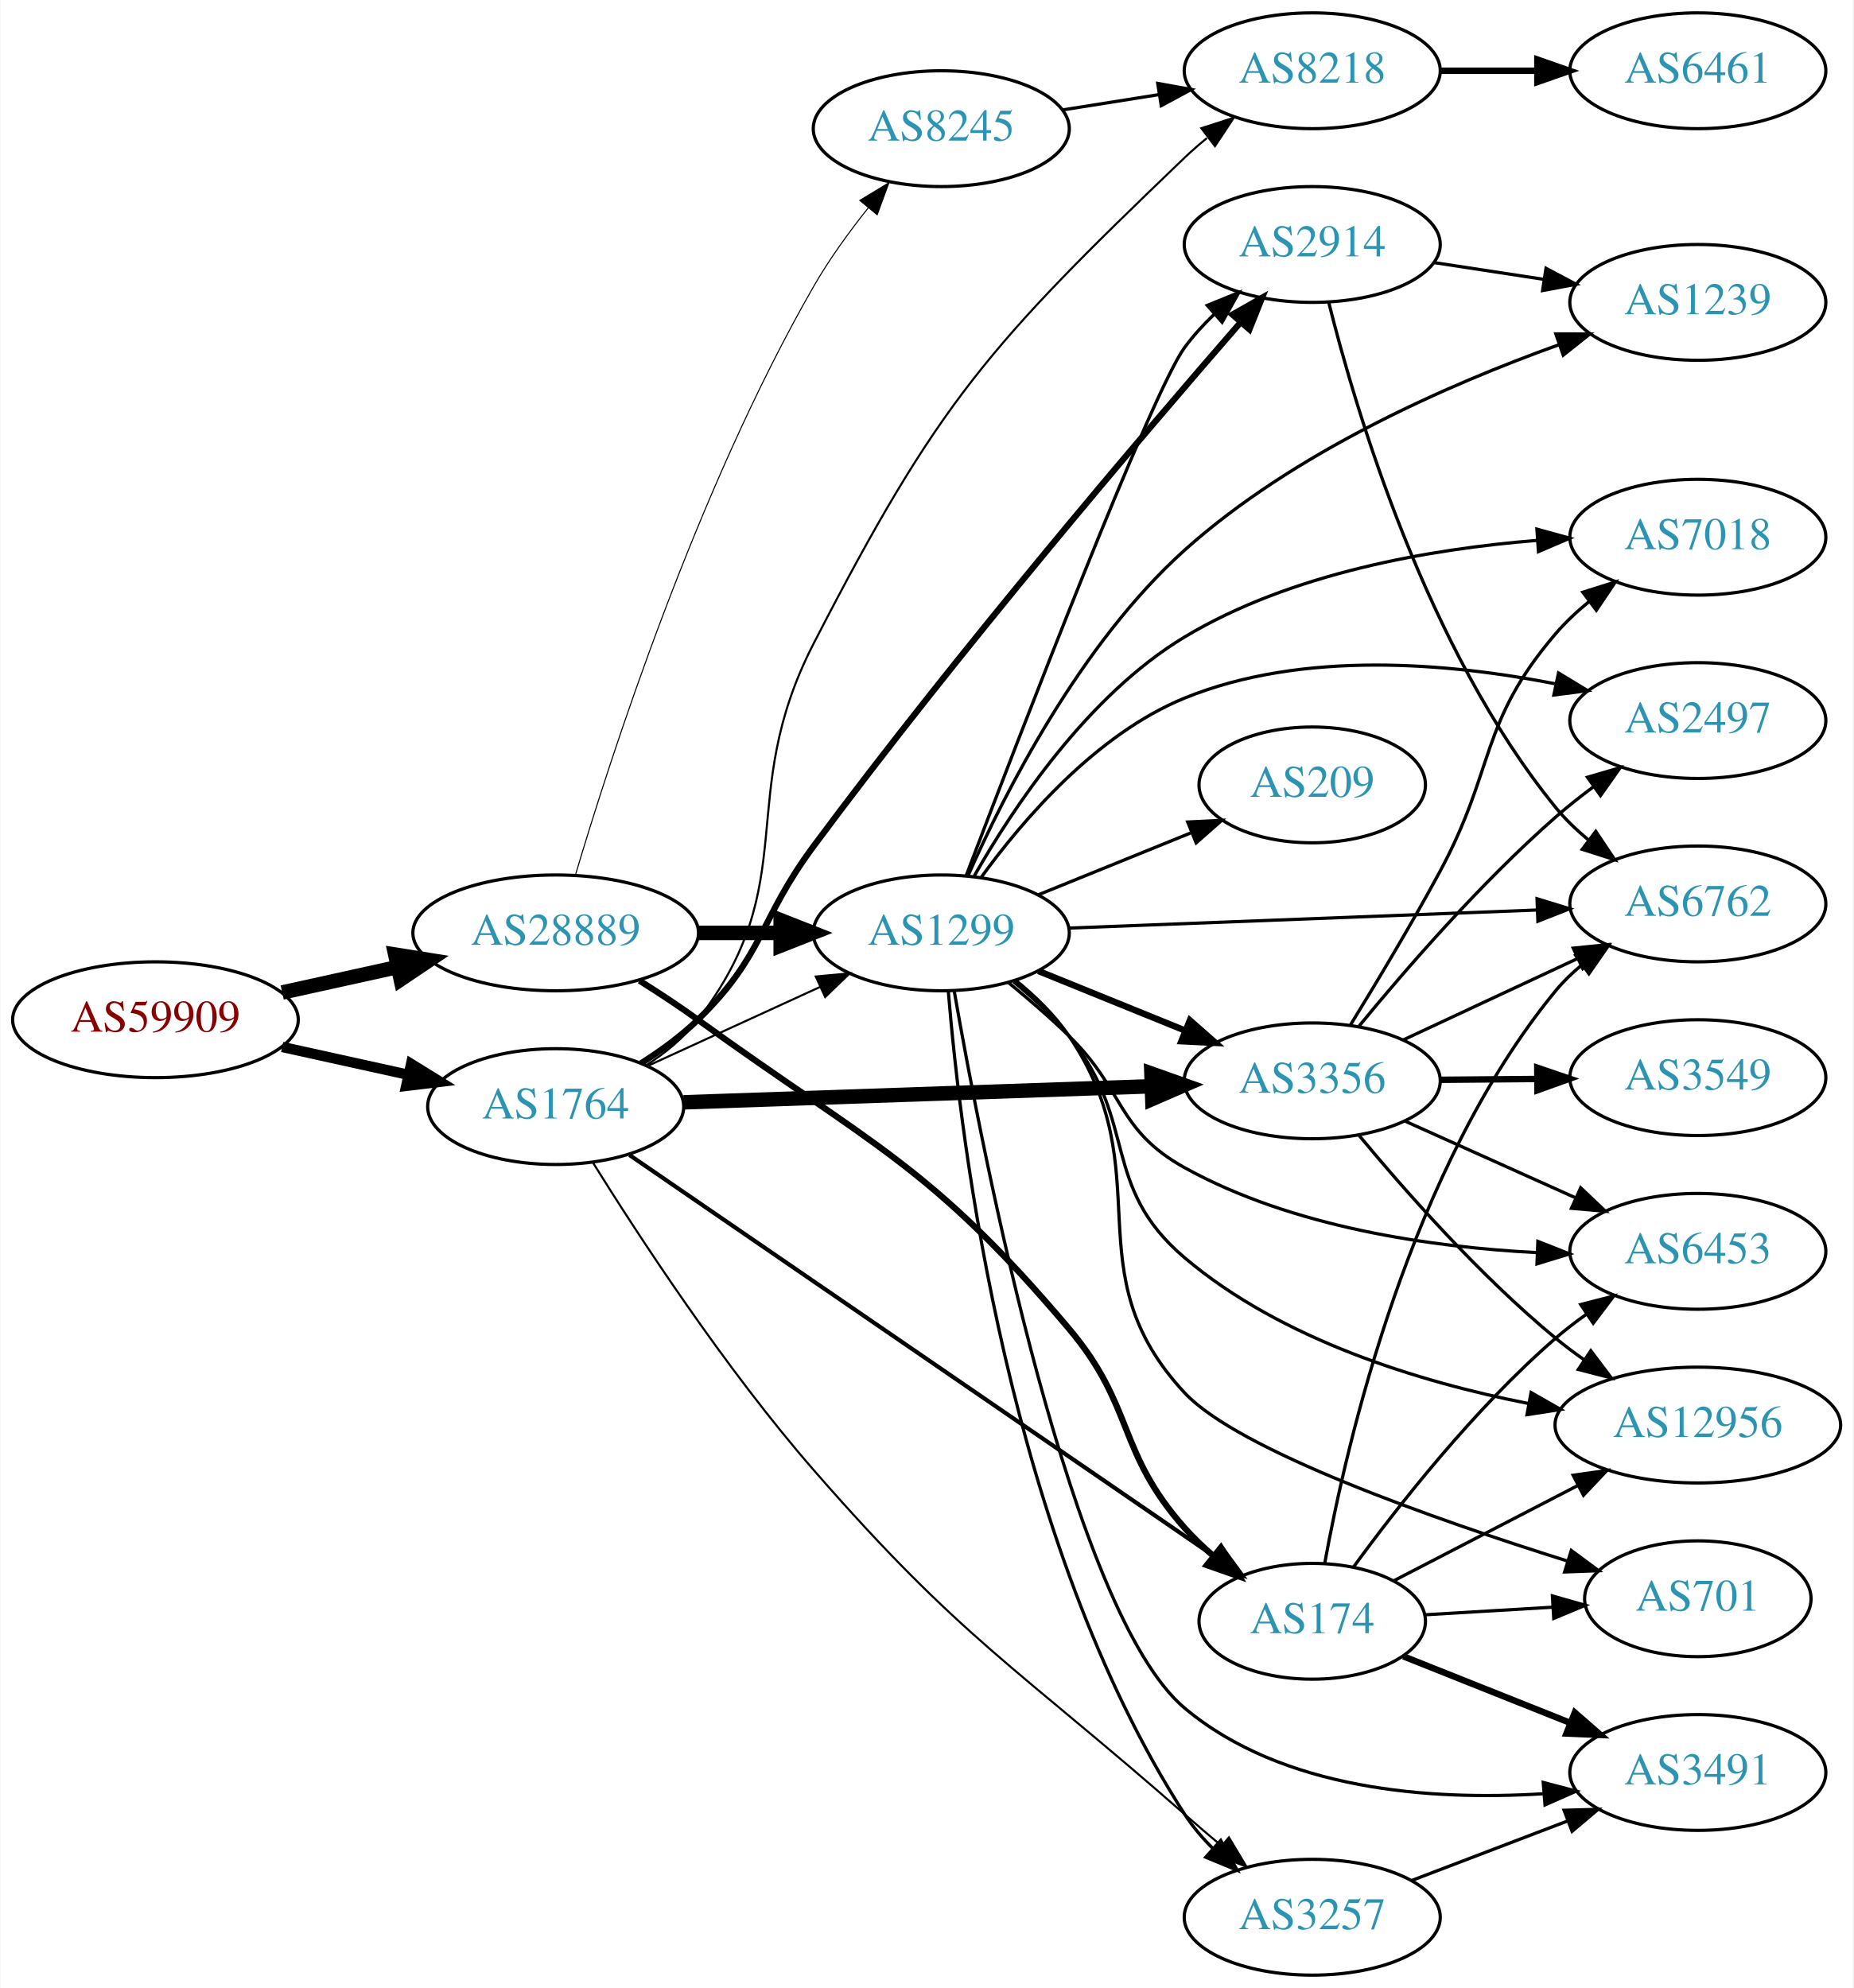
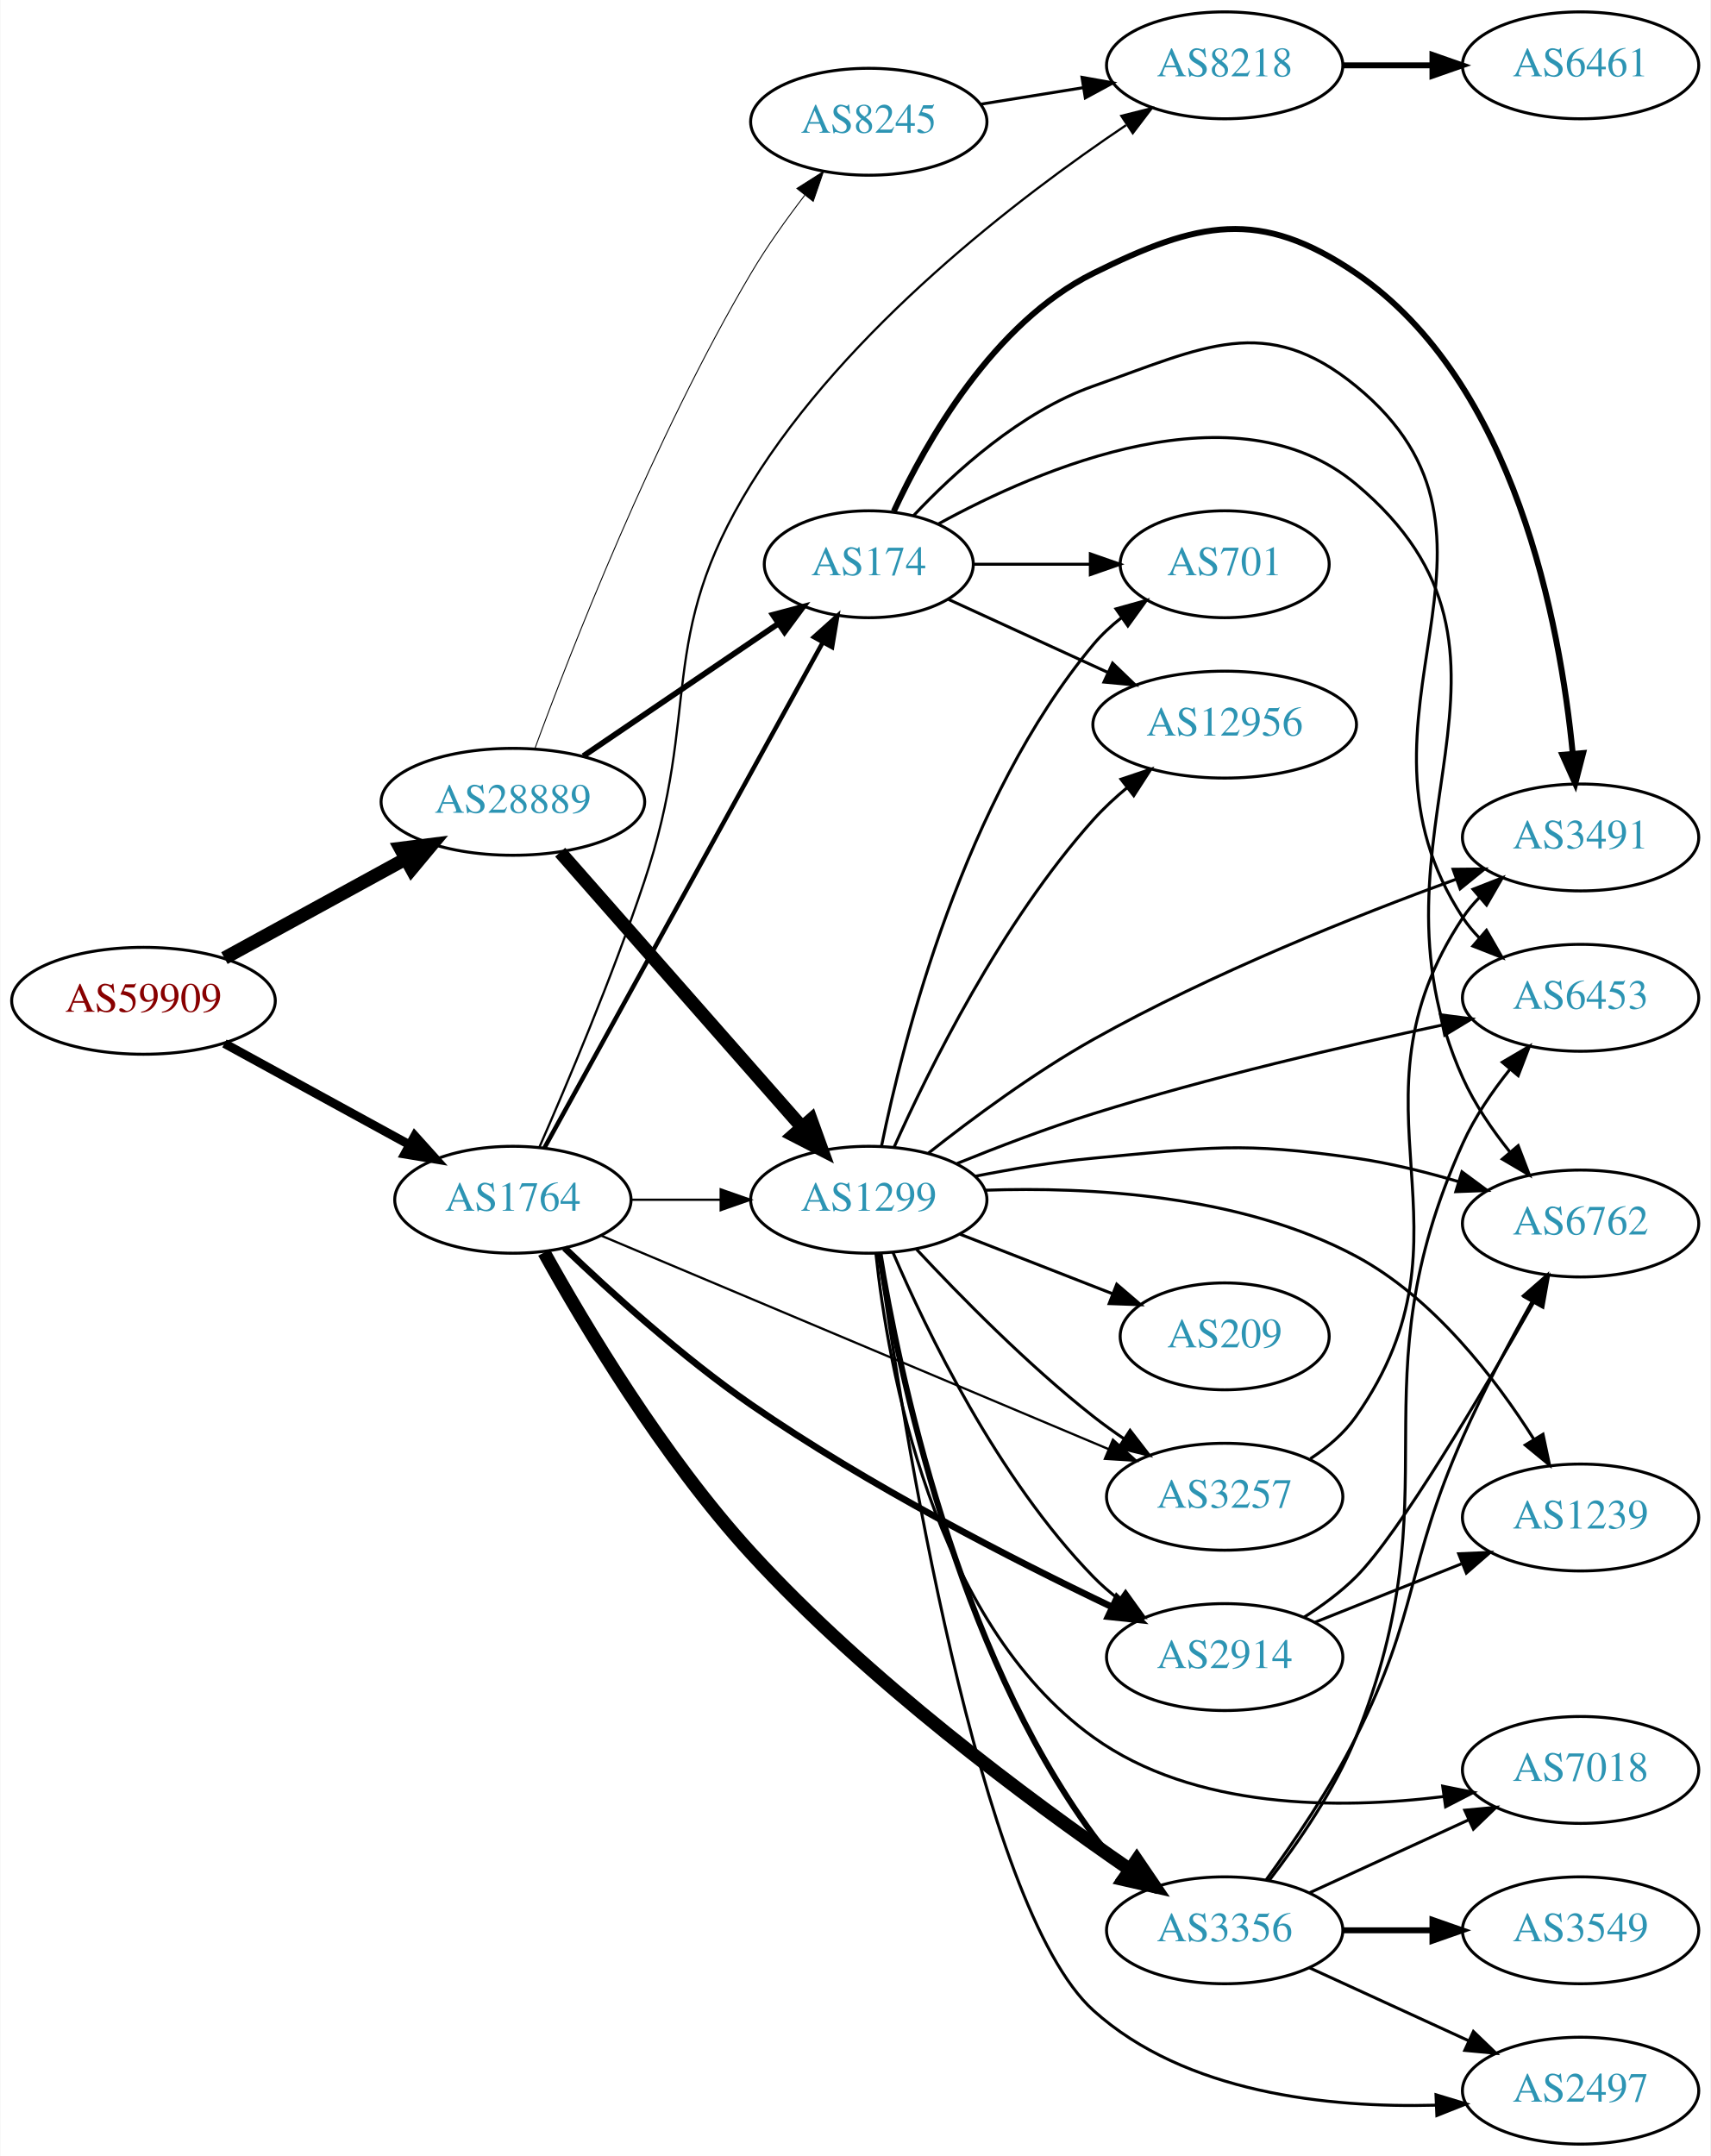
- <svg xmlns="http://www.w3.org/2000/svg" xmlns:xlink="http://www.w3.org/1999/xlink" width="576pt" height="618pt" viewBox="0.00 0.00 575.76 618.00">
-   <g id="graph0" class="graph" transform="scale(1 1) rotate(0) translate(4 614)">
-     <polygon fill="white" stroke="none" points="-4,4 -4,-614 571.762,-614 571.762,4 -4,4" />
+ <svg xmlns="http://www.w3.org/2000/svg" xmlns:xlink="http://www.w3.org/1999/xlink" width="576pt" height="726pt" viewBox="0.00 0.00 575.76 726.00">
+   <g id="graph0" class="graph" transform="scale(1 1) rotate(0) translate(4 722)">
+     <polygon fill="white" stroke="none" points="-4,4 -4,-722 571.762,-722 571.762,4 -4,4" />
    <g id="node1" class="node">
      <g id="a_node1">
        <a xlink:href="/asn/59909" xlink:title="AS59909 ~ Tele-Tec GmbH [AT]">
-           <ellipse fill="#ffffff" stroke="black" cx="44.196" cy="-297" rx="44.393" ry="18" />
-           <text text-anchor="middle" x="44.196" y="-293.3" font-family="Times,serif" font-size="14.00" fill="#880000">AS59909</text>
+           <ellipse fill="#ffffff" stroke="black" cx="44.196" cy="-385" rx="44.393" ry="18" />
+           <text text-anchor="middle" x="44.196" y="-381.3" font-family="Times,serif" font-size="14.00" fill="#880000">AS59909</text>
        </a>
      </g>
    </g>
    <g id="node2" class="node">
      <g id="a_node2">
        <a xlink:href="/asn/1764" xlink:title="AS1764 ~ NEXTLAYER-AS [AT]">
-           <ellipse fill="#ffffff" stroke="black" cx="168.588" cy="-270" rx="39.794" ry="18" />
-           <text text-anchor="middle" x="168.588" y="-266.3" font-family="Times,serif" font-size="14.00" fill="#2c94b3">AS1764</text>
+           <ellipse fill="#ffffff" stroke="black" cx="168.588" cy="-318" rx="39.794" ry="18" />
+           <text text-anchor="middle" x="168.588" y="-314.3" font-family="Times,serif" font-size="14.00" fill="#2c94b3">AS1764</text>
        </a>
      </g>
    </g>
    <g id="edge1" class="edge">
-       <path fill="none" stroke="black" stroke-width="3.214" d="M83.586,-288.531C95.977,-285.798 109.824,-282.743 122.644,-279.915" />
-       <polygon fill="black" stroke="black" stroke-width="3.214" points="123.648,-283.278 132.659,-277.705 122.14,-276.442 123.648,-283.278" />
+       <path fill="none" stroke="black" stroke-width="3" d="M71.452,-370.627C89.643,-360.669 114.029,-347.32 133.688,-336.558" />
+       <polygon fill="black" stroke="black" stroke-width="3" points="135.538,-339.535 142.629,-331.663 132.177,-333.395 135.538,-339.535" />
    </g>
    <g id="node3" class="node">
      <g id="a_node3">
        <a xlink:href="/asn/28889" xlink:title="AS28889 ~ LINZNET-AS [AT]">
-           <ellipse fill="#ffffff" stroke="black" cx="168.588" cy="-324" rx="44.393" ry="18" />
-           <text text-anchor="middle" x="168.588" y="-320.3" font-family="Times,serif" font-size="14.00" fill="#2c94b3">AS28889</text>
+           <ellipse fill="#ffffff" stroke="black" cx="168.588" cy="-452" rx="44.393" ry="18" />
+           <text text-anchor="middle" x="168.588" y="-448.3" font-family="Times,serif" font-size="14.00" fill="#2c94b3">AS28889</text>
        </a>
      </g>
    </g>
    <g id="edge2" class="edge">
-       <path fill="none" stroke="black" stroke-width="4.5" d="M83.586,-305.469C94.978,-307.982 107.6,-310.767 119.525,-313.397" />
-       <polygon fill="black" stroke="black" stroke-width="4.5" points="118.721,-317.252 129.335,-315.561 120.418,-309.562 118.721,-317.252" />
+       <path fill="none" stroke="black" stroke-width="4.5" d="M71.452,-399.373C89.279,-409.132 113.056,-422.148 132.503,-432.793" />
+       <polygon fill="black" stroke="black" stroke-width="4.5" points="130.713,-436.303 141.375,-437.651 134.494,-429.395 130.713,-436.303" />
    </g>
    <g id="node4" class="node">
      <g id="a_node4">
        <a xlink:href="/asn/3356" xlink:title="AS3356 ~ Level 3 Parent, LLC [US]">
-           <ellipse fill="#ffffff" stroke="black" cx="403.724" cy="-278" rx="39.794" ry="18" />
-           <text text-anchor="middle" x="403.724" y="-274.3" font-family="Times,serif" font-size="14.00" fill="#2c94b3">AS3356</text>
+           <ellipse fill="#ffffff" stroke="black" cx="408.273" cy="-72" rx="39.794" ry="18" />
+           <text text-anchor="middle" x="408.273" y="-68.3" font-family="Times,serif" font-size="14.00" fill="#2c94b3">AS3356</text>
        </a>
      </g>
    </g>
    <g id="edge3" class="edge">
-       <path fill="none" stroke="black" stroke-width="4.5" d="M208.348,-271.33C248.264,-272.7 310.582,-274.838 353.853,-276.323" />
-       <polygon fill="black" stroke="black" stroke-width="4.5" points="353.743,-280.259 363.872,-276.667 354.013,-272.389 353.743,-280.259" />
+       <path fill="none" stroke="black" stroke-width="4.5" d="M179.086,-300.254C192.62,-275.885 219.126,-231.401 248.784,-199 288.013,-156.144 342.402,-115.842 376.184,-92.561" />
+       <polygon fill="black" stroke="black" stroke-width="4.5" points="378.679,-95.626 384.722,-86.738 374.242,-89.12 378.679,-95.626" />
    </g>
    <g id="node5" class="node">
      <g id="a_node5">
-         <a xlink:href="/asn/174" xlink:title="AS174 ~ Cogent Communications [US]">
-           <ellipse fill="#ffffff" stroke="black" cx="403.724" cy="-110" rx="35.194" ry="18" />
-           <text text-anchor="middle" x="403.724" y="-106.3" font-family="Times,serif" font-size="14.00" fill="#2c94b3">AS174</text>
+         <a xlink:href="/asn/2914" xlink:title="AS2914 ~ NTT America, Inc. [US]">
+           <ellipse fill="#ffffff" stroke="black" cx="408.273" cy="-164" rx="39.794" ry="18" />
+           <text text-anchor="middle" x="408.273" y="-160.3" font-family="Times,serif" font-size="14.00" fill="#2c94b3">AS2914</text>
        </a>
      </g>
    </g>
    <g id="edge4" class="edge">
-       <path fill="none" stroke="black" stroke-width="1.286" d="M191.521,-254.948C233.778,-225.947 326.469,-162.333 373.748,-129.886" />
-       <polygon fill="black" stroke="black" stroke-width="1.286" points="375.76,-132.75 382.025,-124.206 371.799,-126.978 375.76,-132.75" />
+       <path fill="none" stroke="black" stroke-width="2.25" d="M185.983,-301.756C201.401,-286.971 225.528,-265.064 248.784,-249 288.183,-221.786 337.255,-196.673 370.272,-180.91" />
+       <polygon fill="black" stroke="black" stroke-width="2.25" points="372.01,-183.96 379.555,-176.523 369.018,-177.631 372.01,-183.96" />
    </g>
    <g id="node6" class="node">
      <g id="a_node6">
-         <a xlink:href="/asn/1299" xlink:title="AS1299 ~ Telia Carrier [EU]">
-           <ellipse fill="#ffffff" stroke="black" cx="288.431" cy="-324" rx="39.794" ry="18" />
-           <text text-anchor="middle" x="288.431" y="-320.3" font-family="Times,serif" font-size="14.00" fill="#2c94b3">AS1299</text>
+         <a xlink:href="/asn/3257" xlink:title="AS3257 ~ GTT [DE]">
+           <ellipse fill="#ffffff" stroke="black" cx="408.273" cy="-218" rx="39.794" ry="18" />
+           <text text-anchor="middle" x="408.273" y="-214.3" font-family="Times,serif" font-size="14.00" fill="#2c94b3">AS3257</text>
        </a>
      </g>
    </g>
    <g id="edge5" class="edge">
-       <path fill="none" stroke="black" stroke-width="0.643" d="M197.217,-282.661C213.174,-289.973 233.445,-299.261 250.727,-307.181" />
-       <polygon fill="black" stroke="black" stroke-width="0.643" points="249.426,-310.435 259.975,-311.419 252.342,-304.071 249.426,-310.435" />
+       <path fill="none" stroke="black" stroke-width="0.75" d="M198.259,-305.938C240.998,-287.956 321.484,-254.094 369.142,-234.043" />
+       <polygon fill="black" stroke="black" stroke-width="0.75" points="370.641,-237.209 378.501,-230.105 367.927,-230.757 370.641,-237.209" />
    </g>
    <g id="node7" class="node">
      <g id="a_node7">
-         <a xlink:href="/asn/3257" xlink:title="AS3257 ~ GTT [DE]">
-           <ellipse fill="#ffffff" stroke="black" cx="403.724" cy="-18" rx="39.794" ry="18" />
-           <text text-anchor="middle" x="403.724" y="-14.3" font-family="Times,serif" font-size="14.00" fill="#2c94b3">AS3257</text>
+         <a xlink:href="/asn/8218" xlink:title="AS8218 ~ legacy Neotelecoms [FR]">
+           <ellipse fill="#ffffff" stroke="black" cx="408.273" cy="-700" rx="39.794" ry="18" />
+           <text text-anchor="middle" x="408.273" y="-696.3" font-family="Times,serif" font-size="14.00" fill="#2c94b3">AS8218</text>
        </a>
      </g>
    </g>
    <g id="edge6" class="edge">
-       <path fill="none" stroke="black" stroke-width="0.643" d="M180.083,-252.712C194.343,-229.803 221.235,-188.602 248.784,-157 294.723,-104.304 311.513,-96.089 364.077,-50 367.733,-46.795 371.631,-43.466 375.493,-40.22" />
-       <polygon fill="black" stroke="black" stroke-width="0.643" points="377.832,-42.827 383.279,-33.74 373.354,-37.447 377.832,-42.827" />
+       <path fill="none" stroke="black" stroke-width="0.75" d="M177.44,-335.551C186.653,-356.548 202.036,-392.896 212.784,-425 232.363,-483.477 216.389,-506.527 248.784,-559 281.155,-611.434 338.916,-655.56 375.048,-679.839" />
+       <polygon fill="black" stroke="black" stroke-width="0.75" points="373.466,-682.989 383.74,-685.577 377.323,-677.147 373.466,-682.989" />
    </g>
    <g id="node8" class="node">
      <g id="a_node8">
-         <a xlink:href="/asn/2914" xlink:title="AS2914 ~ NTT America, Inc. [US]">
-           <ellipse fill="#ffffff" stroke="black" cx="403.724" cy="-538" rx="39.794" ry="18" />
-           <text text-anchor="middle" x="403.724" y="-534.3" font-family="Times,serif" font-size="14.00" fill="#2c94b3">AS2914</text>
+         <a xlink:href="/asn/174" xlink:title="AS174 ~ Cogent Communications [US]">
+           <ellipse fill="#ffffff" stroke="black" cx="288.431" cy="-532" rx="35.194" ry="18" />
+           <text text-anchor="middle" x="288.431" y="-528.3" font-family="Times,serif" font-size="14.00" fill="#2c94b3">AS174</text>
        </a>
      </g>
    </g>
    <g id="edge7" class="edge">
-       <path fill="none" stroke="black" stroke-width="1.929" d="M195.117,-283.462C201.28,-287.362 207.582,-291.948 212.784,-297 233.478,-317.094 231.596,-327.836 248.784,-351 293.556,-411.338 350.82,-478.545 381.329,-513.639" />
-       <polygon fill="black" stroke="black" stroke-width="1.929" points="378.92,-516.203 388.13,-521.44 384.197,-511.603 378.92,-516.203" />
+       <path fill="none" stroke="black" stroke-width="1.5" d="M179.232,-335.513C199.87,-372.991 248.422,-461.161 272.852,-505.525" />
+       <polygon fill="black" stroke="black" stroke-width="1.5" points="269.93,-507.474 277.819,-514.546 276.061,-504.098 269.93,-507.474" />
    </g>
    <g id="node9" class="node">
      <g id="a_node9">
-         <a xlink:href="/asn/8218" xlink:title="AS8218 ~ legacy Neotelecoms [FR]">
-           <ellipse fill="#ffffff" stroke="black" cx="403.724" cy="-592" rx="39.794" ry="18" />
-           <text text-anchor="middle" x="403.724" y="-588.3" font-family="Times,serif" font-size="14.00" fill="#2c94b3">AS8218</text>
+         <a xlink:href="/asn/1299" xlink:title="AS1299 ~ Telia Carrier [EU]">
+           <ellipse fill="#ffffff" stroke="black" cx="288.431" cy="-318" rx="39.794" ry="18" />
+           <text text-anchor="middle" x="288.431" y="-314.3" font-family="Times,serif" font-size="14.00" fill="#2c94b3">AS1299</text>
        </a>
      </g>
    </g>
    <g id="edge8" class="edge">
-       <path fill="none" stroke="black" stroke-width="0.643" d="M196.652,-282.784C202.637,-286.65 208.473,-291.391 212.784,-297 245.94,-340.136 223.888,-365.625 248.784,-414 287.423,-489.077 303.122,-506.57 364.077,-565 366.238,-567.071 368.569,-569.101 370.979,-571.06" />
-       <polygon fill="black" stroke="black" stroke-width="0.643" points="369.256,-574.145 379.338,-577.4 373.486,-568.568 369.256,-574.145" />
-     </g>
-     <g id="edge25" class="edge">
-       <path fill="none" stroke="black" stroke-width="1.929" d="M194.639,-309.144C200.685,-305.34 207.053,-301.148 212.784,-297 266.8,-257.906 285.057,-251.945 328.077,-201 348.635,-176.655 342.91,-162.817 364.077,-139 366.759,-135.983 369.798,-133.075 372.966,-130.342" />
-       <polygon fill="black" stroke="black" stroke-width="1.929" points="375.343,-132.922 380.973,-123.947 370.975,-127.453 375.343,-132.922" />
+       <path fill="none" stroke="black" stroke-width="0.75" d="M208.501,-318C218.054,-318 228.404,-318 238.367,-318" />
+       <polygon fill="black" stroke="black" stroke-width="0.75" points="238.559,-321.5 248.559,-318 238.559,-314.5 238.559,-321.5" />
    </g>
    <g id="edge24" class="edge">
-       <path fill="none" stroke="black" stroke-width="4.5" d="M212.799,-324C221.112,-324 229.875,-324 238.357,-324" />
-       <polygon fill="black" stroke="black" stroke-width="4.5" points="238.516,-327.938 248.516,-324 238.516,-320.063 238.516,-327.938" />
+       <path fill="none" stroke="black" stroke-width="1.929" d="M192.309,-467.425C211.036,-480.138 237.729,-498.259 258.074,-512.07" />
+       <polygon fill="black" stroke="black" stroke-width="1.929" points="256.123,-514.977 266.363,-517.698 260.055,-509.185 256.123,-514.977" />
+     </g>
+     <g id="edge23" class="edge">
+       <path fill="none" stroke="black" stroke-width="4.5" d="M184.513,-435.029C205.056,-411.67 242.175,-369.461 265.771,-342.629" />
+       <polygon fill="black" stroke="black" stroke-width="4.5" points="268.98,-344.943 272.627,-334.833 263.066,-339.742 268.98,-344.943" />
    </g>
    <g id="node20" class="node">
      <g id="a_node20">
        <a xlink:href="/asn/8245" xlink:title="AS8245 ~ Video-Broadcast GmbH [AT]">
-           <ellipse fill="#ffffff" stroke="black" cx="288.431" cy="-574" rx="39.794" ry="18" />
-           <text text-anchor="middle" x="288.431" y="-570.3" font-family="Times,serif" font-size="14.00" fill="#2c94b3">AS8245</text>
-         </a>
-       </g>
-     </g>
-     <g id="edge26" class="edge">
-       <path fill="none" stroke="black" stroke-width="0.321" d="M174.728,-341.997C185.467,-378.156 212.343,-461.586 248.784,-525 253.621,-533.416 259.805,-541.943 265.802,-549.473" />
-       <polygon fill="black" stroke="black" stroke-width="0.321" points="263.105,-551.703 272.163,-557.199 268.509,-547.254 263.105,-551.703" />
+           <ellipse fill="#ffffff" stroke="black" cx="288.431" cy="-681" rx="39.794" ry="18" />
+           <text text-anchor="middle" x="288.431" y="-677.3" font-family="Times,serif" font-size="14.00" fill="#2c94b3">AS8245</text>
+         </a>
+       </g>
+     </g>
+     <g id="edge25" class="edge">
+       <path fill="none" stroke="black" stroke-width="0.321" d="M175.958,-469.841C188.015,-502.669 215.928,-574.376 248.784,-630 254.068,-638.945 260.648,-648.16 266.873,-656.255" />
+       <polygon fill="black" stroke="black" stroke-width="0.321" points="264.22,-658.543 273.162,-664.226 269.716,-654.207 264.22,-658.543" />
    </g>
    <g id="node10" class="node">
      <g id="a_node10">
-         <a xlink:href="/asn/6453" xlink:title="AS6453 ~ TATA COMMUNICATIONS (AMERICA) INC [US]">
-           <ellipse fill="#ffffff" stroke="black" cx="523.566" cy="-225" rx="39.794" ry="18" />
-           <text text-anchor="middle" x="523.566" y="-221.3" font-family="Times,serif" font-size="14.00" fill="#2c94b3">AS6453</text>
+         <a xlink:href="/asn/3549" xlink:title="AS3549 ~ Level 3 Parent, LLC [US]">
+           <ellipse fill="#ffffff" stroke="black" cx="528.116" cy="-72" rx="39.794" ry="18" />
+           <text text-anchor="middle" x="528.116" y="-68.3" font-family="Times,serif" font-size="14.00" fill="#2c94b3">AS3549</text>
        </a>
      </g>
    </g>
    <g id="edge9" class="edge">
-       <path fill="none" stroke="black" d="M432.651,-265.44C448.501,-258.311 468.534,-249.301 485.665,-241.596" />
-       <polygon fill="black" stroke="black" points="487.155,-244.764 494.84,-237.47 484.284,-238.38 487.155,-244.764" />
+       <path fill="none" stroke="black" stroke-width="2" d="M448.186,-72C457.739,-72 468.089,-72 478.052,-72" />
+       <polygon fill="black" stroke="black" stroke-width="2" points="478.244,-75.5 488.244,-72 478.244,-68.5 478.244,-75.5" />
    </g>
    <g id="node11" class="node">
      <g id="a_node11">
-         <a xlink:href="/asn/3549" xlink:title="AS3549 ~ Level 3 Parent, LLC [US]">
-           <ellipse fill="#ffffff" stroke="black" cx="523.566" cy="-279" rx="39.794" ry="18" />
-           <text text-anchor="middle" x="523.566" y="-275.3" font-family="Times,serif" font-size="14.00" fill="#2c94b3">AS3549</text>
+         <a xlink:href="/asn/7018" xlink:title="AS7018 ~ AT&amp;T Services, Inc. [US]">
+           <ellipse fill="#ffffff" stroke="black" cx="528.116" cy="-126" rx="39.794" ry="18" />
+           <text text-anchor="middle" x="528.116" y="-122.3" font-family="Times,serif" font-size="14.00" fill="#2c94b3">AS7018</text>
        </a>
      </g>
    </g>
    <g id="edge10" class="edge">
-       <path fill="none" stroke="black" stroke-width="2" d="M443.636,-278.33C453.19,-278.411 463.539,-278.499 473.502,-278.584" />
-       <polygon fill="black" stroke="black" stroke-width="2" points="473.665,-282.085 483.695,-278.67 473.725,-275.085 473.665,-282.085" />
+       <path fill="none" stroke="black" d="M436.902,-84.661C452.859,-91.973 473.13,-101.261 490.412,-109.181" />
+       <polygon fill="black" stroke="black" points="489.111,-112.435 499.66,-113.419 492.027,-106.071 489.111,-112.435" />
    </g>
    <g id="node12" class="node">
      <g id="a_node12">
-         <a xlink:href="/asn/7018" xlink:title="AS7018 ~ AT&amp;T Services, Inc. [US]">
-           <ellipse fill="#ffffff" stroke="black" cx="523.566" cy="-447" rx="39.794" ry="18" />
-           <text text-anchor="middle" x="523.566" y="-443.3" font-family="Times,serif" font-size="14.00" fill="#2c94b3">AS7018</text>
+         <a xlink:href="/asn/2497" xlink:title="AS2497 ~ Internet Initiative Japan Inc. [JP]">
+           <ellipse fill="#ffffff" stroke="black" cx="528.116" cy="-18" rx="39.794" ry="18" />
+           <text text-anchor="middle" x="528.116" y="-14.3" font-family="Times,serif" font-size="14.00" fill="#2c94b3">AS2497</text>
        </a>
      </g>
    </g>
    <g id="edge11" class="edge">
-       <path fill="none" stroke="black" d="M415.625,-295.428C423.598,-308.387 434.521,-326.591 443.37,-343 460.731,-375.191 455.578,-389.222 479.37,-417 482.392,-420.528 485.919,-423.838 489.63,-426.879" />
-       <polygon fill="black" stroke="black" points="487.822,-429.897 497.927,-433.082 492.014,-424.291 487.822,-429.897" />
+       <path fill="none" stroke="black" d="M436.902,-59.339C452.859,-52.027 473.13,-42.739 490.412,-34.819" />
+       <polygon fill="black" stroke="black" points="492.027,-37.929 499.66,-30.581 489.111,-31.565 492.027,-37.929" />
    </g>
    <g id="node13" class="node">
      <g id="a_node13">
        <a xlink:href="/asn/6762" xlink:title="AS6762 ~ TELECOM ITALIA SPARKLE S.p.A. [IT]">
-           <ellipse fill="#ffffff" stroke="black" cx="523.566" cy="-333" rx="39.794" ry="18" />
-           <text text-anchor="middle" x="523.566" y="-329.3" font-family="Times,serif" font-size="14.00" fill="#2c94b3">AS6762</text>
+           <ellipse fill="#ffffff" stroke="black" cx="528.116" cy="-310" rx="39.794" ry="18" />
+           <text text-anchor="middle" x="528.116" y="-306.3" font-family="Times,serif" font-size="14.00" fill="#2c94b3">AS6762</text>
        </a>
      </g>
    </g>
    <g id="edge12" class="edge">
-       <path fill="none" stroke="black" d="M432.055,-290.756C448.119,-298.253 468.629,-307.826 486.062,-315.963" />
-       <polygon fill="black" stroke="black" points="484.841,-319.255 495.383,-320.313 487.802,-312.912 484.841,-319.255" />
+       <path fill="none" stroke="black" d="M422.215,-88.956C431.503,-101.681 443.851,-119.798 452.469,-137 473.816,-179.607 469.146,-194.438 488.469,-238 495.387,-253.594 504.333,-270.425 511.875,-283.889" />
+       <polygon fill="black" stroke="black" points="508.849,-285.649 516.83,-292.617 514.937,-282.192 508.849,-285.649" />
    </g>
    <g id="node14" class="node">
      <g id="a_node14">
-         <a xlink:href="/asn/2497" xlink:title="AS2497 ~ Internet Initiative Japan Inc. [JP]">
-           <ellipse fill="#ffffff" stroke="black" cx="523.566" cy="-390" rx="39.794" ry="18" />
-           <text text-anchor="middle" x="523.566" y="-386.3" font-family="Times,serif" font-size="14.00" fill="#2c94b3">AS2497</text>
+         <a xlink:href="/asn/6453" xlink:title="AS6453 ~ TATA COMMUNICATIONS (AMERICA) INC [US]">
+           <ellipse fill="#ffffff" stroke="black" cx="528.116" cy="-386" rx="39.794" ry="18" />
+           <text text-anchor="middle" x="528.116" y="-382.3" font-family="Times,serif" font-size="14.00" fill="#2c94b3">AS6453</text>
        </a>
      </g>
    </g>
    <g id="edge13" class="edge">
-       <path fill="none" stroke="black" d="M418.304,-295.056C432.546,-312.404 456.062,-339.57 479.37,-360 483.039,-363.216 487.059,-366.397 491.123,-369.416" />
-       <polygon fill="black" stroke="black" points="489.256,-372.384 499.428,-375.349 493.325,-366.688 489.256,-372.384" />
+       <path fill="none" stroke="black" d="M423.278,-88.835C432.962,-101.357 445.342,-119.275 452.469,-137 486.164,-220.797 451.398,-254.641 488.469,-337 492.454,-345.852 498.383,-354.509 504.407,-362.024" />
+       <polygon fill="black" stroke="black" points="501.761,-364.316 510.894,-369.686 507.104,-359.792 501.761,-364.316" />
+     </g>
+     <g id="edge15" class="edge">
+       <path fill="none" stroke="black" d="M434.9,-177.363C441.061,-181.265 447.337,-185.876 452.469,-191 467.093,-205.601 495.068,-253.019 512.308,-283.408" />
+       <polygon fill="black" stroke="black" points="509.327,-285.246 517.288,-292.236 515.424,-281.807 509.327,-285.246" />
    </g>
    <g id="node15" class="node">
      <g id="a_node15">
-         <a xlink:href="/asn/12956" xlink:title="AS12956 ~ TELXIUS [ES]">
-           <ellipse fill="#ffffff" stroke="black" cx="523.566" cy="-171" rx="44.393" ry="18" />
-           <text text-anchor="middle" x="523.566" y="-167.3" font-family="Times,serif" font-size="14.00" fill="#2c94b3">AS12956</text>
+         <a xlink:href="/asn/1239" xlink:title="AS1239 ~ Sprint [US]">
+           <ellipse fill="#ffffff" stroke="black" cx="528.116" cy="-211" rx="39.794" ry="18" />
+           <text text-anchor="middle" x="528.116" y="-207.3" font-family="Times,serif" font-size="14.00" fill="#2c94b3">AS1239</text>
        </a>
      </g>
    </g>
    <g id="edge14" class="edge">
-       <path fill="none" stroke="black" d="M418.183,-261.162C432.33,-244.079 455.77,-217.452 479.37,-198 482.198,-195.669 485.242,-193.386 488.359,-191.195" />
-       <polygon fill="black" stroke="black" points="490.302,-194.106 496.677,-185.645 486.416,-188.283 490.302,-194.106" />
-     </g>
-     <g id="edge22" class="edge">
-       <path fill="none" stroke="black" d="M416.587,-126.916C430.296,-145.704 454.215,-176.247 479.37,-198 482.37,-200.594 485.644,-203.108 489.005,-205.49" />
-       <polygon fill="black" stroke="black" points="487.168,-208.472 497.429,-211.11 491.053,-202.649 487.168,-208.472" />
-     </g>
-     <g id="edge21" class="edge">
-       <path fill="none" stroke="black" d="M407.635,-128.168C414.37,-165.265 434.051,-250.868 479.37,-306 481.757,-308.904 484.542,-311.587 487.527,-314.044" />
-       <polygon fill="black" stroke="black" points="485.609,-316.976 495.759,-320.012 489.717,-311.309 485.609,-316.976" />
-     </g>
-     <g id="edge20" class="edge">
-       <path fill="none" stroke="black" d="M429.141,-122.639C445.635,-131.177 467.699,-142.599 486.243,-152.198" />
-       <polygon fill="black" stroke="black" points="484.808,-155.396 495.297,-156.884 488.025,-149.179 484.808,-155.396" />
+       <path fill="none" stroke="black" d="M438.706,-175.739C453.61,-181.683 471.906,-188.98 487.979,-195.391" />
+       <polygon fill="black" stroke="black" points="487.065,-198.794 497.65,-199.248 489.658,-192.292 487.065,-198.794" />
    </g>
    <g id="node16" class="node">
      <g id="a_node16">
        <a xlink:href="/asn/3491" xlink:title="AS3491 ~ PCCW Global, Inc. [US]">
-           <ellipse fill="#ffffff" stroke="black" cx="523.566" cy="-63" rx="39.794" ry="18" />
-           <text text-anchor="middle" x="523.566" y="-59.3" font-family="Times,serif" font-size="14.00" fill="#2c94b3">AS3491</text>
-         </a>
-       </g>
+           <ellipse fill="#ffffff" stroke="black" cx="528.116" cy="-440" rx="39.794" ry="18" />
+           <text text-anchor="middle" x="528.116" y="-436.3" font-family="Times,serif" font-size="14.00" fill="#2c94b3">AS3491</text>
+         </a>
+       </g>
+     </g>
+     <g id="edge16" class="edge">
+       <path fill="none" stroke="black" d="M437.138,-230.817C442.951,-234.64 448.509,-239.352 452.469,-245 496.316,-307.519 446.236,-349.38 488.469,-413 490.082,-415.429 491.994,-417.705 494.091,-419.824" />
+       <polygon fill="black" stroke="black" points="491.9,-422.555 501.768,-426.412 496.459,-417.243 491.9,-422.555" />
+     </g>
+     <g id="node17" class="node">
+       <g id="a_node17">
+         <a xlink:href="/asn/6461" xlink:title="AS6461 ~ Zayo Bandwidth [US]">
+           <ellipse fill="#ffffff" stroke="black" cx="528.116" cy="-700" rx="39.794" ry="18" />
+           <text text-anchor="middle" x="528.116" y="-696.3" font-family="Times,serif" font-size="14.00" fill="#2c94b3">AS6461</text>
+         </a>
+       </g>
+     </g>
+     <g id="edge17" class="edge">
+       <path fill="none" stroke="black" stroke-width="2" d="M448.186,-700C457.739,-700 468.089,-700 478.052,-700" />
+       <polygon fill="black" stroke="black" stroke-width="2" points="478.244,-703.5 488.244,-700 478.244,-696.5 478.244,-703.5" />
+     </g>
+     <g id="edge21" class="edge">
+       <path fill="none" stroke="black" d="M311.816,-545.55C346.184,-564.41 412.189,-592.677 452.469,-559 521.76,-501.068 451.398,-441.359 488.469,-359 492.454,-350.148 498.383,-341.491 504.407,-333.976" />
+       <polygon fill="black" stroke="black" points="507.104,-336.208 510.894,-326.314 501.761,-331.684 507.104,-336.208" />
+     </g>
+     <g id="edge20" class="edge">
+       <path fill="none" stroke="black" d="M303.503,-548.37C317.244,-562.99 339.611,-583.386 364.077,-592 401.133,-605.046 422.075,-616.89 452.469,-592 515.253,-540.586 444.017,-480.89 488.469,-413 490.067,-410.561 491.968,-408.277 494.057,-406.154" />
+       <polygon fill="black" stroke="black" points="496.426,-408.733 501.719,-399.556 491.858,-403.429 496.426,-408.733" />
    </g>
    <g id="edge18" class="edge">
-       <path fill="none" stroke="black" stroke-width="2" d="M432.055,-99.099C447.401,-92.979 466.806,-85.239 483.71,-78.498" />
-       <polygon fill="black" stroke="black" stroke-width="2" points="485.331,-81.619 493.323,-74.663 482.738,-75.117 485.331,-81.619" />
+       <path fill="none" stroke="black" stroke-width="2" d="M296.862,-549.834C307.714,-573.237 330.347,-613.292 364.077,-630 399.28,-647.438 420.006,-652.125 452.469,-630 506.195,-593.384 521.253,-511.675 525.473,-468.306" />
+       <polygon fill="black" stroke="black" stroke-width="2" points="528.976,-468.415 526.33,-458.156 522.001,-467.827 528.976,-468.415" />
    </g>
    <g id="node18" class="node">
      <g id="a_node18">
        <a xlink:href="/asn/701" xlink:title="AS701 ~ UUNET [US]">
-           <ellipse fill="#ffffff" stroke="black" cx="523.566" cy="-117" rx="35.194" ry="18" />
-           <text text-anchor="middle" x="523.566" y="-113.3" font-family="Times,serif" font-size="14.00" fill="#2c94b3">AS701</text>
+           <ellipse fill="#ffffff" stroke="black" cx="408.273" cy="-532" rx="35.194" ry="18" />
+           <text text-anchor="middle" x="408.273" y="-528.3" font-family="Times,serif" font-size="14.00" fill="#2c94b3">AS701</text>
        </a>
      </g>
    </g>
    <g id="edge19" class="edge">
-       <path fill="none" stroke="black" d="M438.809,-112.025C451.145,-112.757 465.26,-113.596 478.342,-114.373" />
-       <polygon fill="black" stroke="black" points="478.368,-117.881 488.558,-114.98 478.783,-110.893 478.368,-117.881" />
+       <path fill="none" stroke="black" d="M323.833,-532C336.055,-532 349.99,-532 362.925,-532" />
+       <polygon fill="black" stroke="black" points="363.033,-535.5 373.033,-532 363.033,-528.5 363.033,-535.5" />
+     </g>
+     <g id="node19" class="node">
+       <g id="a_node19">
+         <a xlink:href="/asn/12956" xlink:title="AS12956 ~ TELXIUS [ES]">
+           <ellipse fill="#ffffff" stroke="black" cx="408.273" cy="-478" rx="44.393" ry="18" />
+           <text text-anchor="middle" x="408.273" y="-474.3" font-family="Times,serif" font-size="14.00" fill="#2c94b3">AS12956</text>
+         </a>
+       </g>
+     </g>
+     <g id="edge22" class="edge">
+       <path fill="none" stroke="black" d="M315.292,-520.149C330.955,-512.972 351.227,-503.683 368.752,-495.652" />
+       <polygon fill="black" stroke="black" points="370.526,-498.689 378.159,-491.341 367.61,-492.325 370.526,-498.689" />
+     </g>
+     <g id="edge28" class="edge">
+       <path fill="none" stroke="black" stroke-width="2" d="M292.03,-299.982C298.402,-260.923 317.784,-166.908 364.077,-104 367.178,-99.786 370.993,-95.883 375.06,-92.357" />
+       <polygon fill="black" stroke="black" stroke-width="2" points="377.373,-94.99 383.07,-86.058 373.046,-89.488 377.373,-94.99" />
+     </g>
+     <g id="edge33" class="edge">
+       <path fill="none" stroke="black" d="M296.585,-300.228C307.846,-273.925 331.794,-224.176 364.077,-191 366.699,-188.306 369.64,-185.763 372.723,-183.394" />
+       <polygon fill="black" stroke="black" points="374.899,-186.144 381.092,-177.548 370.89,-180.405 374.899,-186.144" />
+     </g>
+     <g id="edge30" class="edge">
+       <path fill="none" stroke="black" d="M304.528,-301.288C318.994,-285.765 341.851,-262.481 364.077,-245 367.362,-242.417 370.905,-239.867 374.501,-237.427" />
+       <polygon fill="black" stroke="black" points="376.415,-240.357 382.885,-231.967 372.595,-234.491 376.415,-240.357" />
+     </g>
+     <g id="edge35" class="edge">
+       <path fill="none" stroke="black" d="M290.835,-299.82C294.815,-262.206 309.715,-176.098 364.077,-137 397.931,-112.652 446.66,-112.638 482.021,-117.04" />
+       <polygon fill="black" stroke="black" points="481.684,-120.527 492.074,-118.454 482.659,-113.596 481.684,-120.527" />
+     </g>
+     <g id="edge36" class="edge">
+       <path fill="none" stroke="black" d="M291.807,-300.061C299.47,-244.99 325.314,-79.971 364.077,-45 395.003,-17.101 443.282,-12.161 479.29,-13.113" />
+       <polygon fill="black" stroke="black" points="479.426,-16.621 489.565,-13.55 479.723,-9.628 479.426,-16.621" />
+     </g>
+     <g id="edge34" class="edge">
+       <path fill="none" stroke="black" d="M324.18,-325.901C336.686,-328.376 350.948,-330.779 364.077,-332 403.194,-335.636 413.587,-337.611 452.469,-332 463.834,-330.36 475.879,-327.385 486.901,-324.141" />
+       <polygon fill="black" stroke="black" points="488.166,-327.414 496.687,-321.117 486.099,-320.726 488.166,-327.414" />
+     </g>
+     <g id="edge32" class="edge">
+       <path fill="none" stroke="black" d="M318.175,-330.22C331.913,-335.788 348.683,-342.193 364.077,-347 403.227,-359.225 448.679,-369.809 481.632,-376.854" />
+       <polygon fill="black" stroke="black" points="480.929,-380.283 491.437,-378.925 482.376,-373.434 480.929,-380.283" />
    </g>
    <g id="edge27" class="edge">
-       <path fill="none" stroke="black" stroke-width="2" d="M318.607,-312.154C332.482,-306.52 349.259,-299.708 364.169,-293.654" />
-       <polygon fill="black" stroke="black" stroke-width="2" points="365.698,-296.811 373.647,-289.806 363.065,-290.325 365.698,-296.811" />
+       <path fill="none" stroke="black" d="M327.692,-321.21C362.309,-322.402 413.657,-319.785 452.469,-299 478.623,-284.994 499.497,-257.746 512.448,-237.262" />
+       <polygon fill="black" stroke="black" points="515.463,-239.04 517.668,-228.677 509.482,-235.403 515.463,-239.04" />
+     </g>
+     <g id="edge29" class="edge">
+       <path fill="none" stroke="black" d="M308.56,-333.741C323.17,-345.281 344.123,-360.82 364.077,-372 403.892,-394.308 452.509,-413.658 486.242,-425.951" />
+       <polygon fill="black" stroke="black" points="485.18,-429.289 495.774,-429.382 487.55,-422.702 485.18,-429.289" />
    </g>
    <g id="edge31" class="edge">
-       <path fill="none" stroke="black" d="M290.618,-305.824C294.391,-259.55 309.316,-134.951 364.077,-50 366.533,-46.191 369.587,-42.608 372.894,-39.317" />
-       <polygon fill="black" stroke="black" points="375.282,-41.877 380.407,-32.604 370.618,-36.657 375.282,-41.877" />
-     </g>
-     <g id="edge33" class="edge">
-       <path fill="none" stroke="black" d="M296.142,-341.741C312.483,-384.728 353.757,-491.97 364.077,-506 366.763,-509.651 369.953,-513.14 373.332,-516.382" />
-       <polygon fill="black" stroke="black" points="371.09,-519.07 380.908,-523.051 375.715,-513.816 371.09,-519.07" />
-     </g>
-     <g id="edge37" class="edge">
-       <path fill="none" stroke="black" d="M309.216,-308.629C315.433,-303.536 322.204,-297.706 328.077,-292 345.471,-275.103 342.871,-262.762 364.077,-251 397.521,-232.45 440.622,-226.314 473.433,-224.614" />
-       <polygon fill="black" stroke="black" points="473.845,-228.101 483.699,-224.208 473.568,-221.106 473.845,-228.101" />
-     </g>
-     <g id="edge29" class="edge">
-       <path fill="none" stroke="black" d="M298.684,-341.7C310.752,-362.92 333.931,-397.882 364.077,-416 397.145,-435.874 440.457,-443.339 473.445,-445.994" />
-       <polygon fill="black" stroke="black" points="473.552,-449.509 483.766,-446.696 474.027,-442.525 473.552,-449.509" />
-     </g>
-     <g id="edge28" class="edge">
-       <path fill="none" stroke="black" d="M328.19,-325.496C368.106,-327.037 430.425,-329.443 473.696,-331.113" />
-       <polygon fill="black" stroke="black" points="473.587,-334.612 483.714,-331.5 473.857,-327.617 473.587,-334.612" />
-     </g>
-     <g id="edge32" class="edge">
-       <path fill="none" stroke="black" d="M300.758,-341.159C313.657,-358.974 336.55,-385.777 364.077,-397 400.784,-411.965 446.311,-407.891 479.139,-401.455" />
-       <polygon fill="black" stroke="black" points="480.264,-404.795 489.324,-399.304 478.817,-397.946 480.264,-404.795" />
-     </g>
-     <g id="edge36" class="edge">
-       <path fill="none" stroke="black" d="M310.887,-308.774C316.907,-303.861 323.147,-298.096 328.077,-292 349.828,-265.105 337.699,-245.375 364.077,-223 394.198,-197.451 437.21,-184.365 470.828,-177.715" />
-       <polygon fill="black" stroke="black" points="471.736,-181.107 480.935,-175.851 470.466,-174.223 471.736,-181.107" />
-     </g>
-     <g id="edge30" class="edge">
-       <path fill="none" stroke="black" d="M292.445,-305.953C301.316,-255.113 328.925,-112.487 364.077,-83 394.598,-57.398 440.765,-54.23 475.412,-56.381" />
-       <polygon fill="black" stroke="black" points="475.52,-59.9 485.765,-57.2 476.072,-52.922 475.52,-59.9" />
-     </g>
-     <g id="node17" class="node">
-       <g id="a_node17">
-         <a xlink:href="/asn/1239" xlink:title="AS1239 ~ Sprint [US]">
-           <ellipse fill="#ffffff" stroke="black" cx="523.566" cy="-520" rx="39.794" ry="18" />
-           <text text-anchor="middle" x="523.566" y="-516.3" font-family="Times,serif" font-size="14.00" fill="#2c94b3">AS1239</text>
-         </a>
-       </g>
-     </g>
-     <g id="edge34" class="edge">
-       <path fill="none" stroke="black" d="M296.81,-341.908C308.038,-367.28 331.588,-413.842 364.077,-443 397.957,-473.405 446.002,-494.48 480.296,-506.798" />
-       <polygon fill="black" stroke="black" points="479.428,-510.202 490.023,-510.19 481.733,-503.593 479.428,-510.202" />
-     </g>
-     <g id="edge35" class="edge">
-       <path fill="none" stroke="black" d="M311.552,-309.266C317.59,-304.367 323.674,-298.486 328.077,-292 357.208,-249.091 328.713,-218.937 364.077,-181 380.76,-163.103 441.713,-141.707 482.98,-128.746" />
-       <polygon fill="black" stroke="black" points="484.234,-132.022 492.75,-125.719 482.162,-125.335 484.234,-132.022" />
+       <path fill="none" stroke="black" d="M292.738,-336.158C300.044,-371.986 320.486,-452.823 364.077,-505 366.82,-508.283 370.069,-511.29 373.534,-514.007" />
+       <polygon fill="black" stroke="black" points="371.671,-516.974 381.878,-519.816 375.671,-511.229 371.671,-516.974" />
+     </g>
+     <g id="edge26" class="edge">
+       <path fill="none" stroke="black" d="M296.897,-335.592C308.556,-361.694 333.006,-411.321 364.077,-446 367.493,-449.812 371.428,-453.46 375.502,-456.838" />
+       <polygon fill="black" stroke="black" points="373.364,-459.609 383.41,-462.976 377.656,-454.079 373.364,-459.609" />
    </g>
    <g id="node21" class="node">
      <g id="a_node21">
        <a xlink:href="/asn/209" xlink:title="AS209 ~ CenturyLink Communications, LLC [US]">
-           <ellipse fill="#ffffff" stroke="black" cx="403.724" cy="-370" rx="35.194" ry="18" />
-           <text text-anchor="middle" x="403.724" y="-366.3" font-family="Times,serif" font-size="14.00" fill="#2c94b3">AS209</text>
-         </a>
-       </g>
+           <ellipse fill="#ffffff" stroke="black" cx="408.273" cy="-272" rx="35.194" ry="18" />
+           <text text-anchor="middle" x="408.273" y="-268.3" font-family="Times,serif" font-size="14.00" fill="#2c94b3">AS209</text>
+         </a>
+       </g>
+     </g>
+     <g id="edge37" class="edge">
+       <path fill="none" stroke="black" d="M319.167,-306.392C334.785,-300.296 354.061,-292.771 370.598,-286.316" />
+       <polygon fill="black" stroke="black" points="371.927,-289.555 379.97,-282.658 369.381,-283.034 371.927,-289.555" />
    </g>
    <g id="edge38" class="edge">
-       <path fill="none" stroke="black" d="M318.607,-335.846C333.02,-341.698 350.564,-348.822 365.893,-355.046" />
-       <polygon fill="black" stroke="black" points="365.01,-358.465 375.592,-358.984 367.643,-351.979 365.01,-358.465" />
-     </g>
-     <g id="edge15" class="edge">
-       <path fill="none" stroke="black" d="M434.765,-29.472C449.448,-35.078 467.309,-41.899 483.078,-47.921" />
-       <polygon fill="black" stroke="black" points="481.989,-51.251 492.58,-51.549 484.486,-44.712 481.989,-51.251" />
-     </g>
-     <g id="edge17" class="edge">
-       <path fill="none" stroke="black" d="M408.812,-520.14C417.243,-486.409 439.218,-412.302 479.37,-363 482.304,-359.398 485.777,-356.043 489.46,-352.979" />
-       <polygon fill="black" stroke="black" points="491.846,-355.564 497.729,-346.753 487.635,-349.972 491.846,-355.564" />
-     </g>
-     <g id="edge16" class="edge">
-       <path fill="none" stroke="black" d="M441.687,-532.354C452.436,-530.712 464.323,-528.896 475.6,-527.174" />
-       <polygon fill="black" stroke="black" points="476.378,-530.596 485.735,-525.626 475.321,-523.676 476.378,-530.596" />
-     </g>
-     <g id="node19" class="node">
-       <g id="a_node19">
-         <a xlink:href="/asn/6461" xlink:title="AS6461 ~ Zayo Bandwidth [US]">
-           <ellipse fill="#ffffff" stroke="black" cx="523.566" cy="-592" rx="39.794" ry="18" />
-           <text text-anchor="middle" x="523.566" y="-588.3" font-family="Times,serif" font-size="14.00" fill="#2c94b3">AS6461</text>
-         </a>
-       </g>
-     </g>
-     <g id="edge23" class="edge">
-       <path fill="none" stroke="black" stroke-width="2" d="M443.636,-592C453.19,-592 463.539,-592 473.502,-592" />
-       <polygon fill="black" stroke="black" stroke-width="2" points="473.695,-595.5 483.695,-592 473.694,-588.5 473.695,-595.5" />
-     </g>
-     <g id="edge39" class="edge">
-       <path fill="none" stroke="black" d="M326.214,-579.844C335.709,-581.353 346.056,-582.997 355.984,-584.574" />
-       <polygon fill="black" stroke="black" points="355.7,-588.073 366.125,-586.185 356.798,-581.159 355.7,-588.073" />
+       <path fill="none" stroke="black" d="M326.071,-686.908C337.045,-688.677 349.228,-690.641 360.749,-692.499" />
+       <polygon fill="black" stroke="black" points="360.226,-695.96 370.656,-694.096 361.341,-689.049 360.226,-695.96" />
    </g>
  </g>
</svg>
